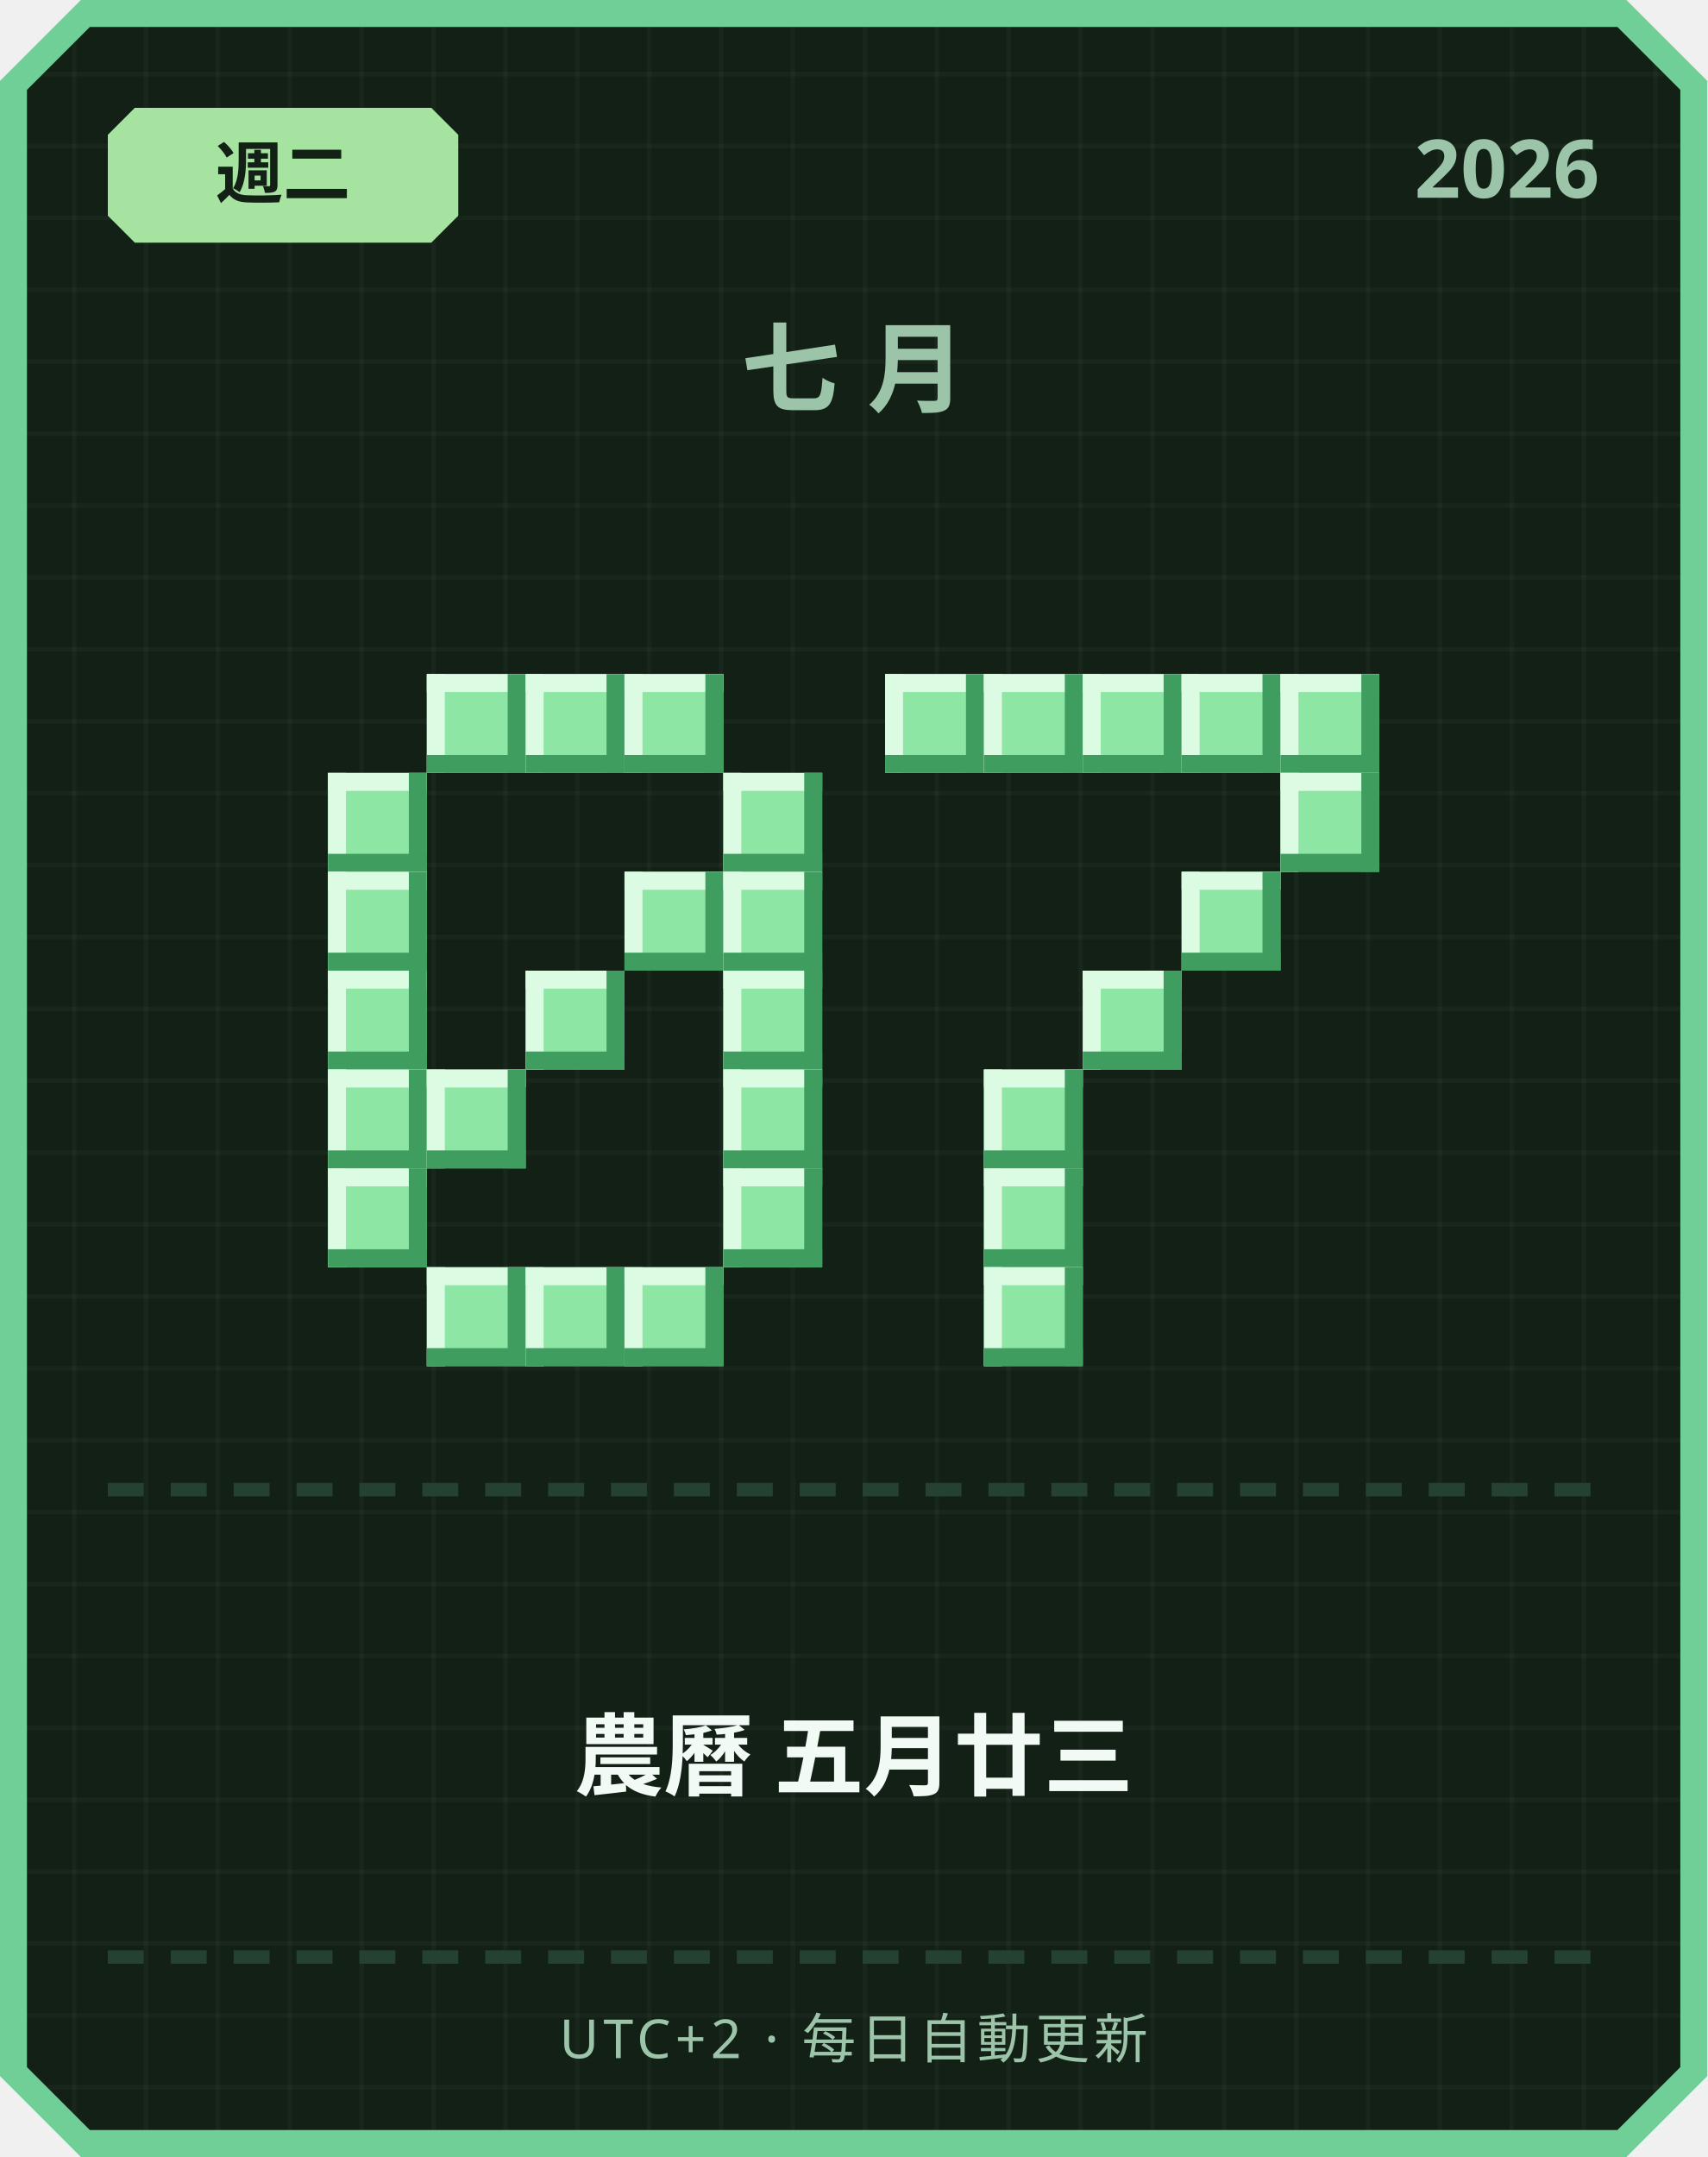
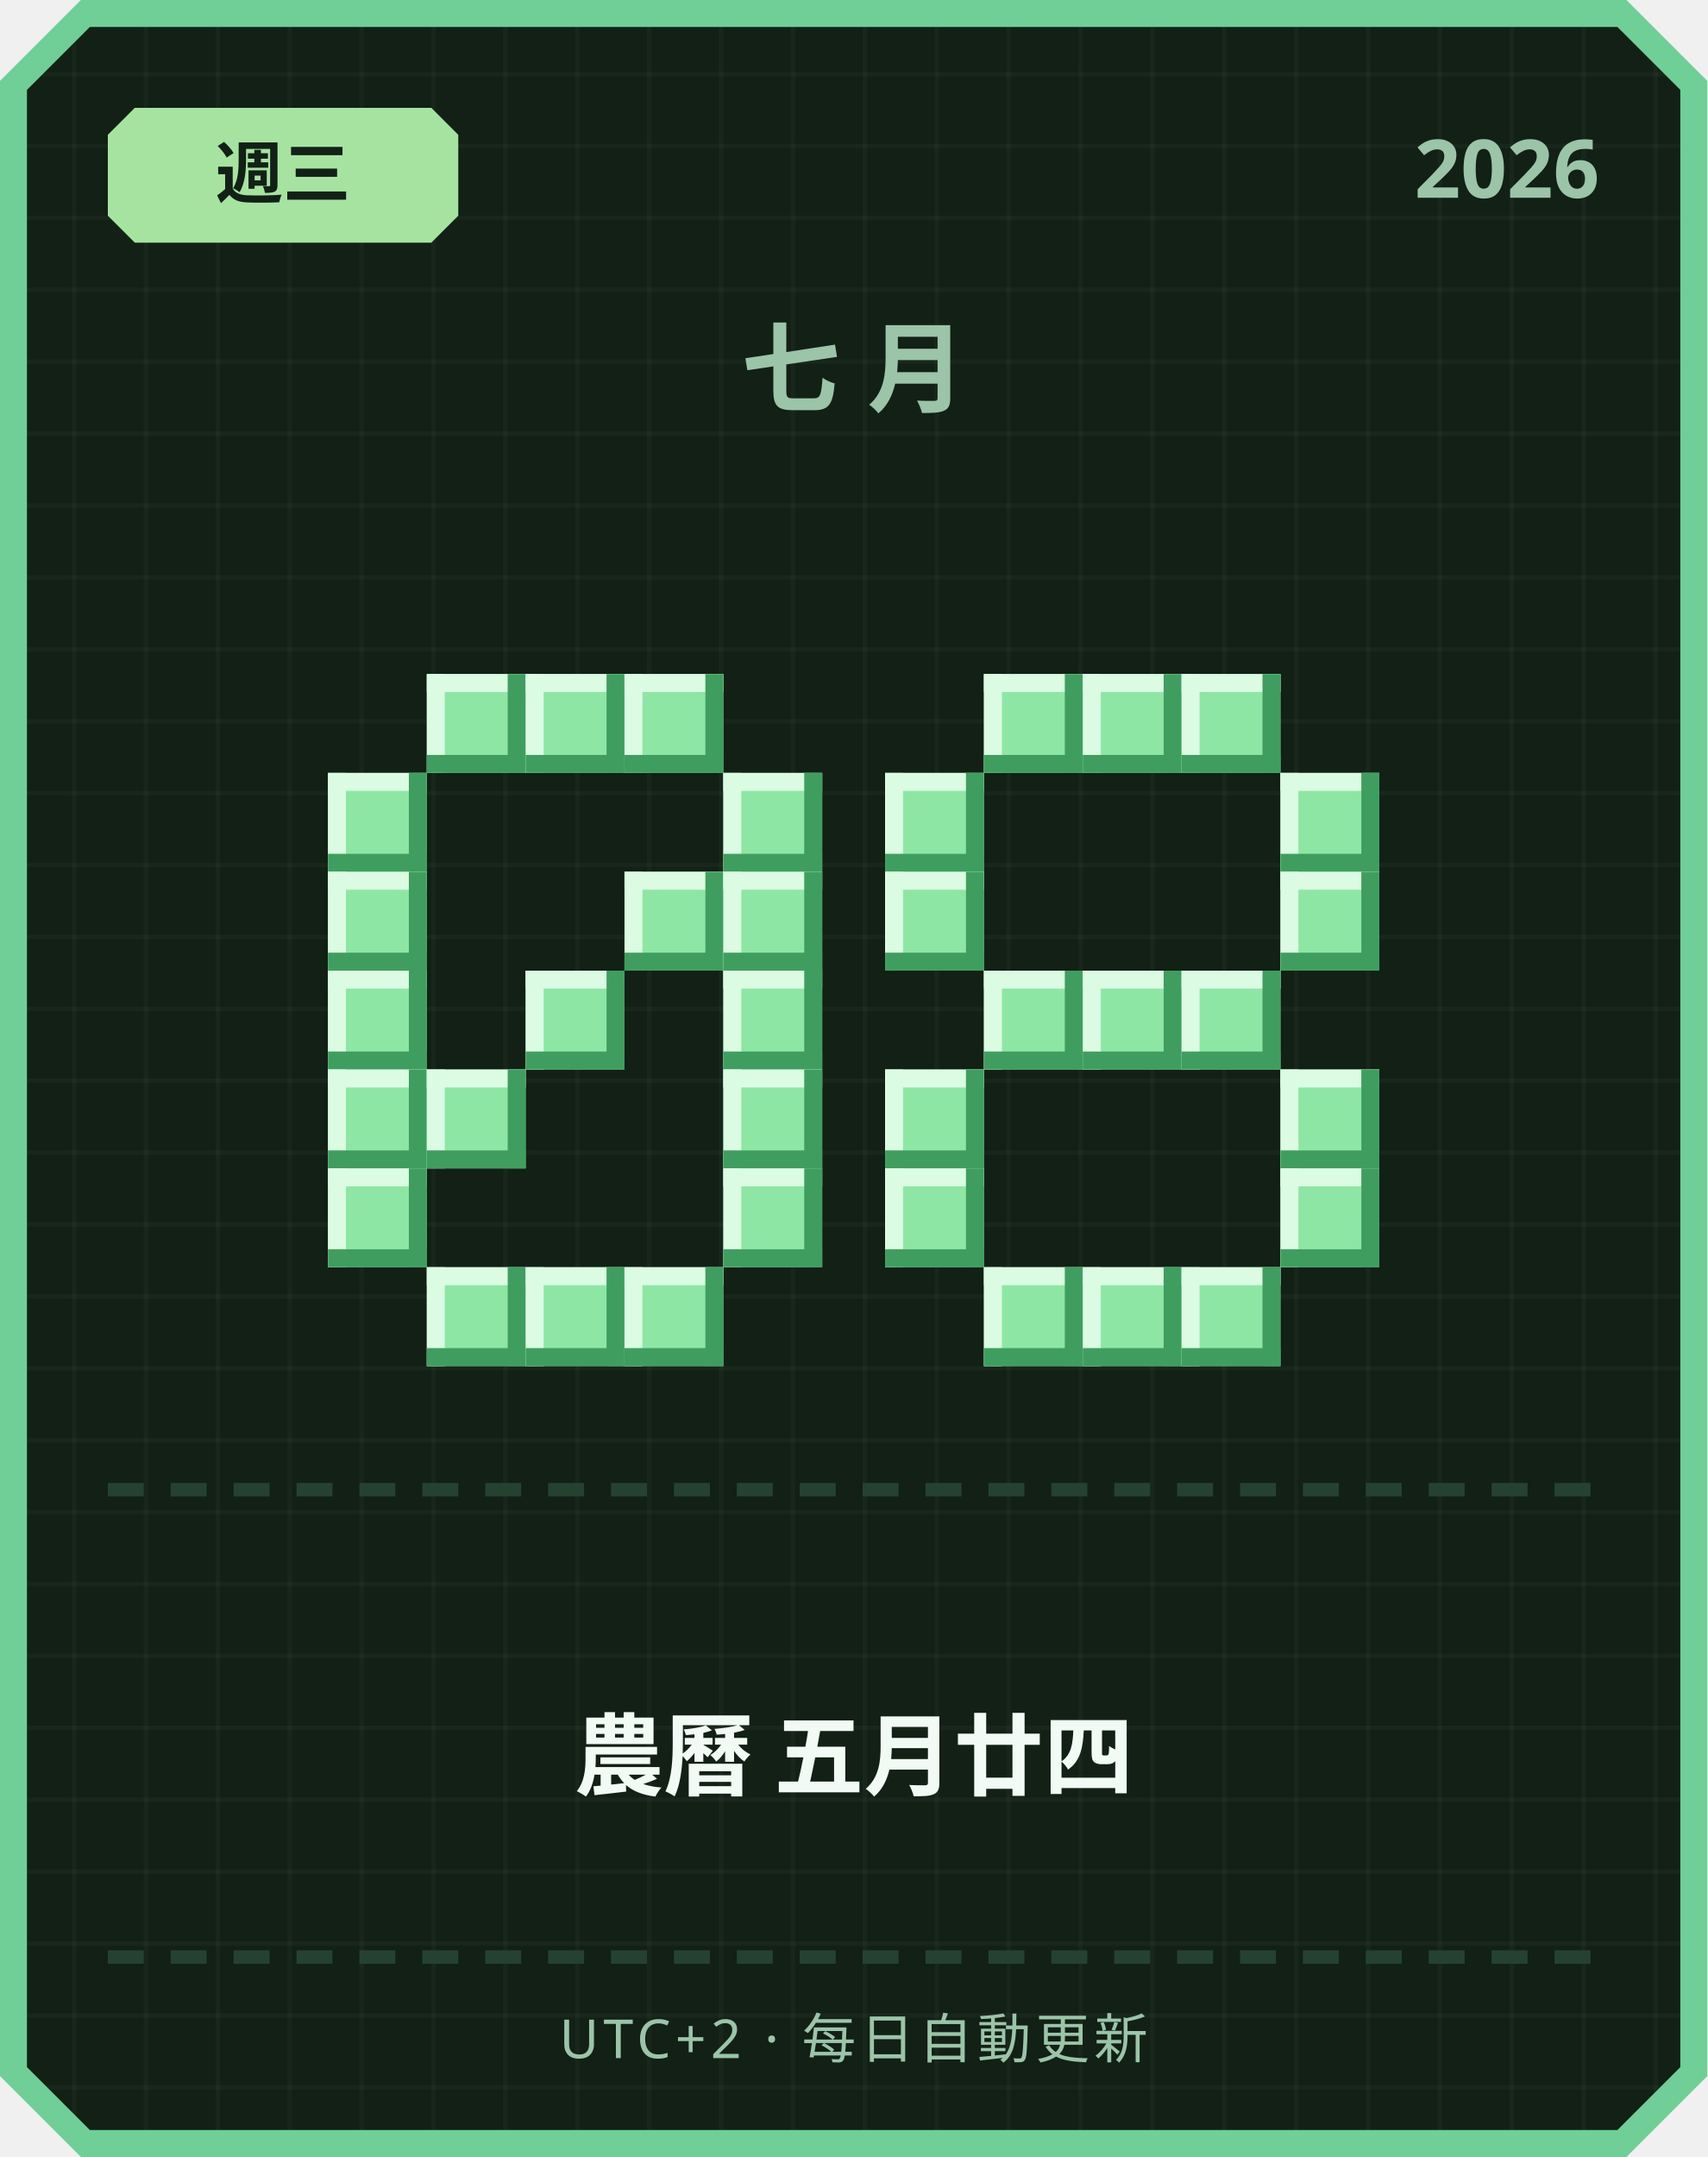
<svg xmlns="http://www.w3.org/2000/svg" width="380" height="480" viewBox="0 0 380 480">
  <defs>
    <pattern id="grid" width="16" height="16" patternUnits="userSpaceOnUse">
      <rect width="16" height="16" fill="#122016" />
      <rect width="1" height="16" fill="#ffffff" opacity="0.03" />
      <rect width="16" height="1" fill="#ffffff" opacity="0.03" />
    </pattern>
  </defs>
  <path d="M 18,0 L 362,0 L 380,18 L 380,462 L 362,480 L 18,480 L 0,462 L 0,18 Z" fill="#6fcf97" />
  <path d="M 20,6 L 360,6 L 374,20 L 374,460 L 360,474 L 20,474 L 6,460 L 6,20 Z" fill="url(#grid)" />
  <path d="M 30,24 L 96,24 L 102,30 L 102,48 L 96,54 L 30,54 L 24,48 L 24,30 Z" fill="#a6e3a1" />
-   <text x="63" y="44" text-anchor="middle" font-family="'Segoe UI', sans-serif" font-size="15" font-weight="700" fill="#122016">週二</text>
+   <text x="63" y="44" text-anchor="middle" font-family="'Segoe UI', sans-serif" font-size="15" font-weight="700" fill="#122016">週三</text>
  <text x="356" y="44" text-anchor="end" font-family="'Segoe UI', sans-serif" font-size="18" font-weight="700" fill="#9bc4a8">2026</text>
  <text x="190" y="90" text-anchor="middle" font-family="'Segoe UI', sans-serif" font-size="22" font-weight="700" letter-spacing="6" fill="#9bc4a8">七月</text>
  <rect x="95" y="150" width="22" height="22" fill="#8ee6a5" />
  <rect x="95" y="150" width="22" height="4" fill="#dbfbe3" />
  <rect x="95" y="150" width="4" height="22" fill="#dbfbe3" />
  <rect x="95" y="168" width="22" height="4" fill="#3f9e5f" />
  <rect x="113" y="150" width="4" height="22" fill="#3f9e5f" />
  <rect x="117" y="150" width="22" height="22" fill="#8ee6a5" />
  <rect x="117" y="150" width="22" height="4" fill="#dbfbe3" />
  <rect x="117" y="150" width="4" height="22" fill="#dbfbe3" />
  <rect x="117" y="168" width="22" height="4" fill="#3f9e5f" />
  <rect x="135" y="150" width="4" height="22" fill="#3f9e5f" />
  <rect x="139" y="150" width="22" height="22" fill="#8ee6a5" />
  <rect x="139" y="150" width="22" height="4" fill="#dbfbe3" />
  <rect x="139" y="150" width="4" height="22" fill="#dbfbe3" />
  <rect x="139" y="168" width="22" height="4" fill="#3f9e5f" />
  <rect x="157" y="150" width="4" height="22" fill="#3f9e5f" />
  <rect x="73" y="172" width="22" height="22" fill="#8ee6a5" />
  <rect x="73" y="172" width="22" height="4" fill="#dbfbe3" />
  <rect x="73" y="172" width="4" height="22" fill="#dbfbe3" />
  <rect x="73" y="190" width="22" height="4" fill="#3f9e5f" />
  <rect x="91" y="172" width="4" height="22" fill="#3f9e5f" />
  <rect x="161" y="172" width="22" height="22" fill="#8ee6a5" />
  <rect x="161" y="172" width="22" height="4" fill="#dbfbe3" />
  <rect x="161" y="172" width="4" height="22" fill="#dbfbe3" />
  <rect x="161" y="190" width="22" height="4" fill="#3f9e5f" />
  <rect x="179" y="172" width="4" height="22" fill="#3f9e5f" />
  <rect x="73" y="194" width="22" height="22" fill="#8ee6a5" />
  <rect x="73" y="194" width="22" height="4" fill="#dbfbe3" />
  <rect x="73" y="194" width="4" height="22" fill="#dbfbe3" />
  <rect x="73" y="212" width="22" height="4" fill="#3f9e5f" />
  <rect x="91" y="194" width="4" height="22" fill="#3f9e5f" />
  <rect x="139" y="194" width="22" height="22" fill="#8ee6a5" />
  <rect x="139" y="194" width="22" height="4" fill="#dbfbe3" />
  <rect x="139" y="194" width="4" height="22" fill="#dbfbe3" />
  <rect x="139" y="212" width="22" height="4" fill="#3f9e5f" />
  <rect x="157" y="194" width="4" height="22" fill="#3f9e5f" />
  <rect x="161" y="194" width="22" height="22" fill="#8ee6a5" />
  <rect x="161" y="194" width="22" height="4" fill="#dbfbe3" />
  <rect x="161" y="194" width="4" height="22" fill="#dbfbe3" />
  <rect x="161" y="212" width="22" height="4" fill="#3f9e5f" />
  <rect x="179" y="194" width="4" height="22" fill="#3f9e5f" />
  <rect x="73" y="216" width="22" height="22" fill="#8ee6a5" />
  <rect x="73" y="216" width="22" height="4" fill="#dbfbe3" />
  <rect x="73" y="216" width="4" height="22" fill="#dbfbe3" />
  <rect x="73" y="234" width="22" height="4" fill="#3f9e5f" />
  <rect x="91" y="216" width="4" height="22" fill="#3f9e5f" />
  <rect x="117" y="216" width="22" height="22" fill="#8ee6a5" />
  <rect x="117" y="216" width="22" height="4" fill="#dbfbe3" />
  <rect x="117" y="216" width="4" height="22" fill="#dbfbe3" />
  <rect x="117" y="234" width="22" height="4" fill="#3f9e5f" />
  <rect x="135" y="216" width="4" height="22" fill="#3f9e5f" />
  <rect x="161" y="216" width="22" height="22" fill="#8ee6a5" />
  <rect x="161" y="216" width="22" height="4" fill="#dbfbe3" />
  <rect x="161" y="216" width="4" height="22" fill="#dbfbe3" />
  <rect x="161" y="234" width="22" height="4" fill="#3f9e5f" />
  <rect x="179" y="216" width="4" height="22" fill="#3f9e5f" />
  <rect x="73" y="238" width="22" height="22" fill="#8ee6a5" />
  <rect x="73" y="238" width="22" height="4" fill="#dbfbe3" />
  <rect x="73" y="238" width="4" height="22" fill="#dbfbe3" />
  <rect x="73" y="256" width="22" height="4" fill="#3f9e5f" />
  <rect x="91" y="238" width="4" height="22" fill="#3f9e5f" />
  <rect x="95" y="238" width="22" height="22" fill="#8ee6a5" />
  <rect x="95" y="238" width="22" height="4" fill="#dbfbe3" />
  <rect x="95" y="238" width="4" height="22" fill="#dbfbe3" />
  <rect x="95" y="256" width="22" height="4" fill="#3f9e5f" />
  <rect x="113" y="238" width="4" height="22" fill="#3f9e5f" />
  <rect x="161" y="238" width="22" height="22" fill="#8ee6a5" />
  <rect x="161" y="238" width="22" height="4" fill="#dbfbe3" />
  <rect x="161" y="238" width="4" height="22" fill="#dbfbe3" />
  <rect x="161" y="256" width="22" height="4" fill="#3f9e5f" />
  <rect x="179" y="238" width="4" height="22" fill="#3f9e5f" />
  <rect x="73" y="260" width="22" height="22" fill="#8ee6a5" />
  <rect x="73" y="260" width="22" height="4" fill="#dbfbe3" />
  <rect x="73" y="260" width="4" height="22" fill="#dbfbe3" />
  <rect x="73" y="278" width="22" height="4" fill="#3f9e5f" />
  <rect x="91" y="260" width="4" height="22" fill="#3f9e5f" />
  <rect x="161" y="260" width="22" height="22" fill="#8ee6a5" />
  <rect x="161" y="260" width="22" height="4" fill="#dbfbe3" />
  <rect x="161" y="260" width="4" height="22" fill="#dbfbe3" />
  <rect x="161" y="278" width="22" height="4" fill="#3f9e5f" />
  <rect x="179" y="260" width="4" height="22" fill="#3f9e5f" />
  <rect x="95" y="282" width="22" height="22" fill="#8ee6a5" />
  <rect x="95" y="282" width="22" height="4" fill="#dbfbe3" />
  <rect x="95" y="282" width="4" height="22" fill="#dbfbe3" />
  <rect x="95" y="300" width="22" height="4" fill="#3f9e5f" />
  <rect x="113" y="282" width="4" height="22" fill="#3f9e5f" />
  <rect x="117" y="282" width="22" height="22" fill="#8ee6a5" />
  <rect x="117" y="282" width="22" height="4" fill="#dbfbe3" />
  <rect x="117" y="282" width="4" height="22" fill="#dbfbe3" />
  <rect x="117" y="300" width="22" height="4" fill="#3f9e5f" />
  <rect x="135" y="282" width="4" height="22" fill="#3f9e5f" />
  <rect x="139" y="282" width="22" height="22" fill="#8ee6a5" />
  <rect x="139" y="282" width="22" height="4" fill="#dbfbe3" />
  <rect x="139" y="282" width="4" height="22" fill="#dbfbe3" />
  <rect x="139" y="300" width="22" height="4" fill="#3f9e5f" />
  <rect x="157" y="282" width="4" height="22" fill="#3f9e5f" />
-   <rect x="197" y="150" width="22" height="22" fill="#8ee6a5" />
-   <rect x="197" y="150" width="22" height="4" fill="#dbfbe3" />
-   <rect x="197" y="150" width="4" height="22" fill="#dbfbe3" />
-   <rect x="197" y="168" width="22" height="4" fill="#3f9e5f" />
-   <rect x="215" y="150" width="4" height="22" fill="#3f9e5f" />
  <rect x="219" y="150" width="22" height="22" fill="#8ee6a5" />
  <rect x="219" y="150" width="22" height="4" fill="#dbfbe3" />
  <rect x="219" y="150" width="4" height="22" fill="#dbfbe3" />
  <rect x="219" y="168" width="22" height="4" fill="#3f9e5f" />
  <rect x="237" y="150" width="4" height="22" fill="#3f9e5f" />
  <rect x="241" y="150" width="22" height="22" fill="#8ee6a5" />
  <rect x="241" y="150" width="22" height="4" fill="#dbfbe3" />
  <rect x="241" y="150" width="4" height="22" fill="#dbfbe3" />
  <rect x="241" y="168" width="22" height="4" fill="#3f9e5f" />
  <rect x="259" y="150" width="4" height="22" fill="#3f9e5f" />
  <rect x="263" y="150" width="22" height="22" fill="#8ee6a5" />
  <rect x="263" y="150" width="22" height="4" fill="#dbfbe3" />
  <rect x="263" y="150" width="4" height="22" fill="#dbfbe3" />
  <rect x="263" y="168" width="22" height="4" fill="#3f9e5f" />
  <rect x="281" y="150" width="4" height="22" fill="#3f9e5f" />
-   <rect x="285" y="150" width="22" height="22" fill="#8ee6a5" />
-   <rect x="285" y="150" width="22" height="4" fill="#dbfbe3" />
-   <rect x="285" y="150" width="4" height="22" fill="#dbfbe3" />
-   <rect x="285" y="168" width="22" height="4" fill="#3f9e5f" />
-   <rect x="303" y="150" width="4" height="22" fill="#3f9e5f" />
+   <rect x="197" y="172" width="22" height="22" fill="#8ee6a5" />
+   <rect x="197" y="172" width="22" height="4" fill="#dbfbe3" />
+   <rect x="197" y="172" width="4" height="22" fill="#dbfbe3" />
+   <rect x="197" y="190" width="22" height="4" fill="#3f9e5f" />
+   <rect x="215" y="172" width="4" height="22" fill="#3f9e5f" />
  <rect x="285" y="172" width="22" height="22" fill="#8ee6a5" />
  <rect x="285" y="172" width="22" height="4" fill="#dbfbe3" />
  <rect x="285" y="172" width="4" height="22" fill="#dbfbe3" />
  <rect x="285" y="190" width="22" height="4" fill="#3f9e5f" />
  <rect x="303" y="172" width="4" height="22" fill="#3f9e5f" />
-   <rect x="263" y="194" width="22" height="22" fill="#8ee6a5" />
-   <rect x="263" y="194" width="22" height="4" fill="#dbfbe3" />
-   <rect x="263" y="194" width="4" height="22" fill="#dbfbe3" />
-   <rect x="263" y="212" width="22" height="4" fill="#3f9e5f" />
-   <rect x="281" y="194" width="4" height="22" fill="#3f9e5f" />
+   <rect x="197" y="194" width="22" height="22" fill="#8ee6a5" />
+   <rect x="197" y="194" width="22" height="4" fill="#dbfbe3" />
+   <rect x="197" y="194" width="4" height="22" fill="#dbfbe3" />
+   <rect x="197" y="212" width="22" height="4" fill="#3f9e5f" />
+   <rect x="215" y="194" width="4" height="22" fill="#3f9e5f" />
+   <rect x="285" y="194" width="22" height="22" fill="#8ee6a5" />
+   <rect x="285" y="194" width="22" height="4" fill="#dbfbe3" />
+   <rect x="285" y="194" width="4" height="22" fill="#dbfbe3" />
+   <rect x="285" y="212" width="22" height="4" fill="#3f9e5f" />
+   <rect x="303" y="194" width="4" height="22" fill="#3f9e5f" />
+   <rect x="219" y="216" width="22" height="22" fill="#8ee6a5" />
+   <rect x="219" y="216" width="22" height="4" fill="#dbfbe3" />
+   <rect x="219" y="216" width="4" height="22" fill="#dbfbe3" />
+   <rect x="219" y="234" width="22" height="4" fill="#3f9e5f" />
+   <rect x="237" y="216" width="4" height="22" fill="#3f9e5f" />
  <rect x="241" y="216" width="22" height="22" fill="#8ee6a5" />
  <rect x="241" y="216" width="22" height="4" fill="#dbfbe3" />
  <rect x="241" y="216" width="4" height="22" fill="#dbfbe3" />
  <rect x="241" y="234" width="22" height="4" fill="#3f9e5f" />
  <rect x="259" y="216" width="4" height="22" fill="#3f9e5f" />
-   <rect x="219" y="238" width="22" height="22" fill="#8ee6a5" />
-   <rect x="219" y="238" width="22" height="4" fill="#dbfbe3" />
-   <rect x="219" y="238" width="4" height="22" fill="#dbfbe3" />
-   <rect x="219" y="256" width="22" height="4" fill="#3f9e5f" />
-   <rect x="237" y="238" width="4" height="22" fill="#3f9e5f" />
-   <rect x="219" y="260" width="22" height="22" fill="#8ee6a5" />
-   <rect x="219" y="260" width="22" height="4" fill="#dbfbe3" />
-   <rect x="219" y="260" width="4" height="22" fill="#dbfbe3" />
-   <rect x="219" y="278" width="22" height="4" fill="#3f9e5f" />
-   <rect x="237" y="260" width="4" height="22" fill="#3f9e5f" />
+   <rect x="263" y="216" width="22" height="22" fill="#8ee6a5" />
+   <rect x="263" y="216" width="22" height="4" fill="#dbfbe3" />
+   <rect x="263" y="216" width="4" height="22" fill="#dbfbe3" />
+   <rect x="263" y="234" width="22" height="4" fill="#3f9e5f" />
+   <rect x="281" y="216" width="4" height="22" fill="#3f9e5f" />
+   <rect x="197" y="238" width="22" height="22" fill="#8ee6a5" />
+   <rect x="197" y="238" width="22" height="4" fill="#dbfbe3" />
+   <rect x="197" y="238" width="4" height="22" fill="#dbfbe3" />
+   <rect x="197" y="256" width="22" height="4" fill="#3f9e5f" />
+   <rect x="215" y="238" width="4" height="22" fill="#3f9e5f" />
+   <rect x="285" y="238" width="22" height="22" fill="#8ee6a5" />
+   <rect x="285" y="238" width="22" height="4" fill="#dbfbe3" />
+   <rect x="285" y="238" width="4" height="22" fill="#dbfbe3" />
+   <rect x="285" y="256" width="22" height="4" fill="#3f9e5f" />
+   <rect x="303" y="238" width="4" height="22" fill="#3f9e5f" />
+   <rect x="197" y="260" width="22" height="22" fill="#8ee6a5" />
+   <rect x="197" y="260" width="22" height="4" fill="#dbfbe3" />
+   <rect x="197" y="260" width="4" height="22" fill="#dbfbe3" />
+   <rect x="197" y="278" width="22" height="4" fill="#3f9e5f" />
+   <rect x="215" y="260" width="4" height="22" fill="#3f9e5f" />
+   <rect x="285" y="260" width="22" height="22" fill="#8ee6a5" />
+   <rect x="285" y="260" width="22" height="4" fill="#dbfbe3" />
+   <rect x="285" y="260" width="4" height="22" fill="#dbfbe3" />
+   <rect x="285" y="278" width="22" height="4" fill="#3f9e5f" />
+   <rect x="303" y="260" width="4" height="22" fill="#3f9e5f" />
  <rect x="219" y="282" width="22" height="22" fill="#8ee6a5" />
  <rect x="219" y="282" width="22" height="4" fill="#dbfbe3" />
  <rect x="219" y="282" width="4" height="22" fill="#dbfbe3" />
  <rect x="219" y="300" width="22" height="4" fill="#3f9e5f" />
  <rect x="237" y="282" width="4" height="22" fill="#3f9e5f" />
+   <rect x="241" y="282" width="22" height="22" fill="#8ee6a5" />
+   <rect x="241" y="282" width="22" height="4" fill="#dbfbe3" />
+   <rect x="241" y="282" width="4" height="22" fill="#dbfbe3" />
+   <rect x="241" y="300" width="22" height="4" fill="#3f9e5f" />
+   <rect x="259" y="282" width="4" height="22" fill="#3f9e5f" />
+   <rect x="263" y="282" width="22" height="22" fill="#8ee6a5" />
+   <rect x="263" y="282" width="22" height="4" fill="#dbfbe3" />
+   <rect x="263" y="282" width="4" height="22" fill="#dbfbe3" />
+   <rect x="263" y="300" width="22" height="4" fill="#3f9e5f" />
+   <rect x="281" y="282" width="4" height="22" fill="#3f9e5f" />
  <rect x="24" y="330" width="8" height="3" fill="#254230" />
  <rect x="38" y="330" width="8" height="3" fill="#254230" />
  <rect x="52" y="330" width="8" height="3" fill="#254230" />
  <rect x="66" y="330" width="8" height="3" fill="#254230" />
  <rect x="80" y="330" width="8" height="3" fill="#254230" />
  <rect x="94" y="330" width="8" height="3" fill="#254230" />
  <rect x="108" y="330" width="8" height="3" fill="#254230" />
  <rect x="122" y="330" width="8" height="3" fill="#254230" />
  <rect x="136" y="330" width="8" height="3" fill="#254230" />
  <rect x="150" y="330" width="8" height="3" fill="#254230" />
  <rect x="164" y="330" width="8" height="3" fill="#254230" />
  <rect x="178" y="330" width="8" height="3" fill="#254230" />
  <rect x="192" y="330" width="8" height="3" fill="#254230" />
  <rect x="206" y="330" width="8" height="3" fill="#254230" />
  <rect x="220" y="330" width="8" height="3" fill="#254230" />
  <rect x="234" y="330" width="8" height="3" fill="#254230" />
  <rect x="248" y="330" width="8" height="3" fill="#254230" />
  <rect x="262" y="330" width="8" height="3" fill="#254230" />
  <rect x="276" y="330" width="8" height="3" fill="#254230" />
  <rect x="290" y="330" width="8" height="3" fill="#254230" />
  <rect x="304" y="330" width="8" height="3" fill="#254230" />
  <rect x="318" y="330" width="8" height="3" fill="#254230" />
  <rect x="332" y="330" width="8" height="3" fill="#254230" />
  <rect x="346" y="330" width="8" height="3" fill="#254230" />
-   <text x="190" y="398" text-anchor="middle" font-family="'Segoe UI', 'Microsoft JhengHei', sans-serif" font-size="20" font-weight="700" fill="#f1faf4">農曆 五月廿三</text>
+   <text x="190" y="398" text-anchor="middle" font-family="'Segoe UI', 'Microsoft JhengHei', sans-serif" font-size="20" font-weight="700" fill="#f1faf4">農曆 五月廿四</text>
  <rect x="24" y="434" width="8" height="3" fill="#254230" />
  <rect x="38" y="434" width="8" height="3" fill="#254230" />
  <rect x="52" y="434" width="8" height="3" fill="#254230" />
  <rect x="66" y="434" width="8" height="3" fill="#254230" />
  <rect x="80" y="434" width="8" height="3" fill="#254230" />
  <rect x="94" y="434" width="8" height="3" fill="#254230" />
  <rect x="108" y="434" width="8" height="3" fill="#254230" />
  <rect x="122" y="434" width="8" height="3" fill="#254230" />
  <rect x="136" y="434" width="8" height="3" fill="#254230" />
  <rect x="150" y="434" width="8" height="3" fill="#254230" />
  <rect x="164" y="434" width="8" height="3" fill="#254230" />
  <rect x="178" y="434" width="8" height="3" fill="#254230" />
  <rect x="192" y="434" width="8" height="3" fill="#254230" />
  <rect x="206" y="434" width="8" height="3" fill="#254230" />
  <rect x="220" y="434" width="8" height="3" fill="#254230" />
  <rect x="234" y="434" width="8" height="3" fill="#254230" />
  <rect x="248" y="434" width="8" height="3" fill="#254230" />
  <rect x="262" y="434" width="8" height="3" fill="#254230" />
  <rect x="276" y="434" width="8" height="3" fill="#254230" />
  <rect x="290" y="434" width="8" height="3" fill="#254230" />
  <rect x="304" y="434" width="8" height="3" fill="#254230" />
  <rect x="318" y="434" width="8" height="3" fill="#254230" />
  <rect x="332" y="434" width="8" height="3" fill="#254230" />
  <rect x="346" y="434" width="8" height="3" fill="#254230" />
  <text x="190" y="458" text-anchor="middle" font-family="'Segoe UI', sans-serif" font-size="12" letter-spacing="1" fill="#9bc4a8">UTC+2 · 每日自動更新</text>
</svg>
